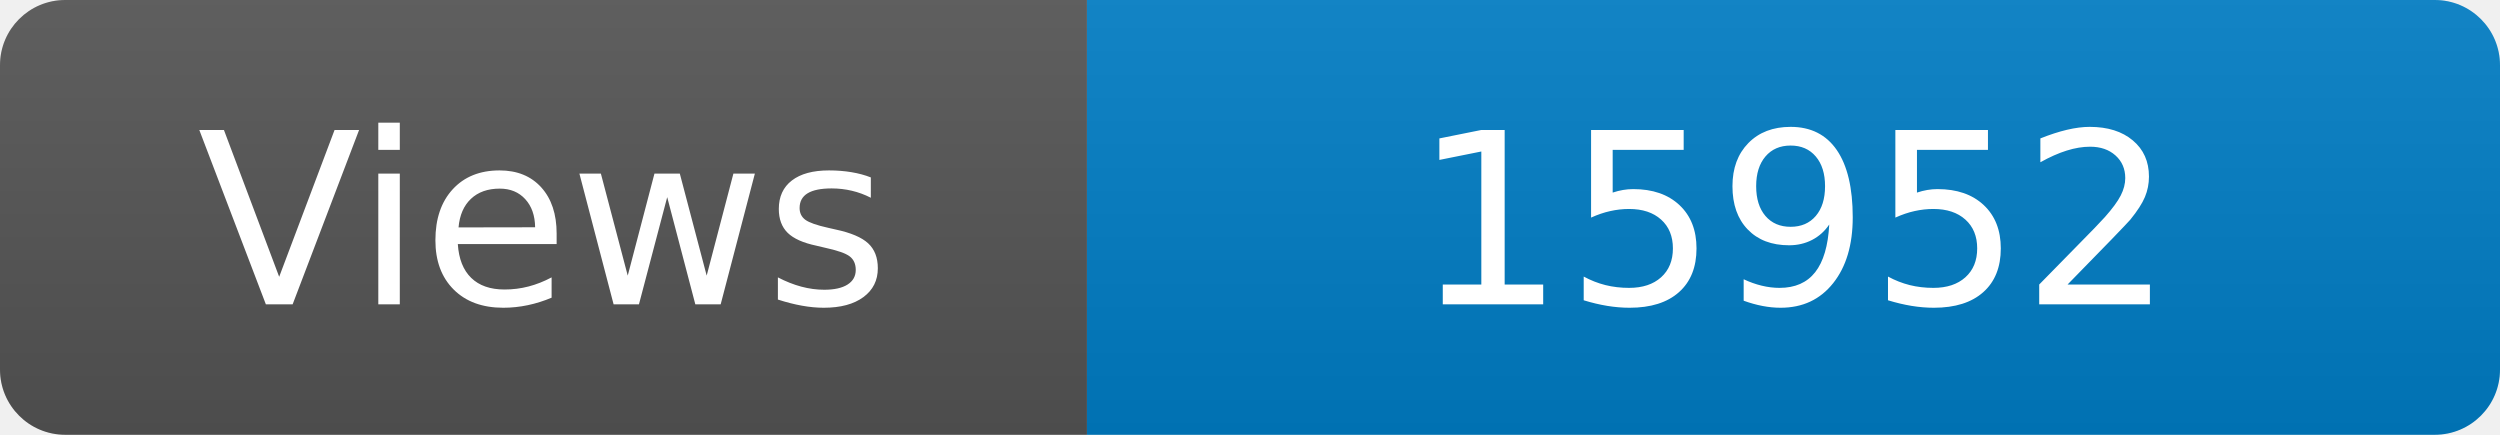
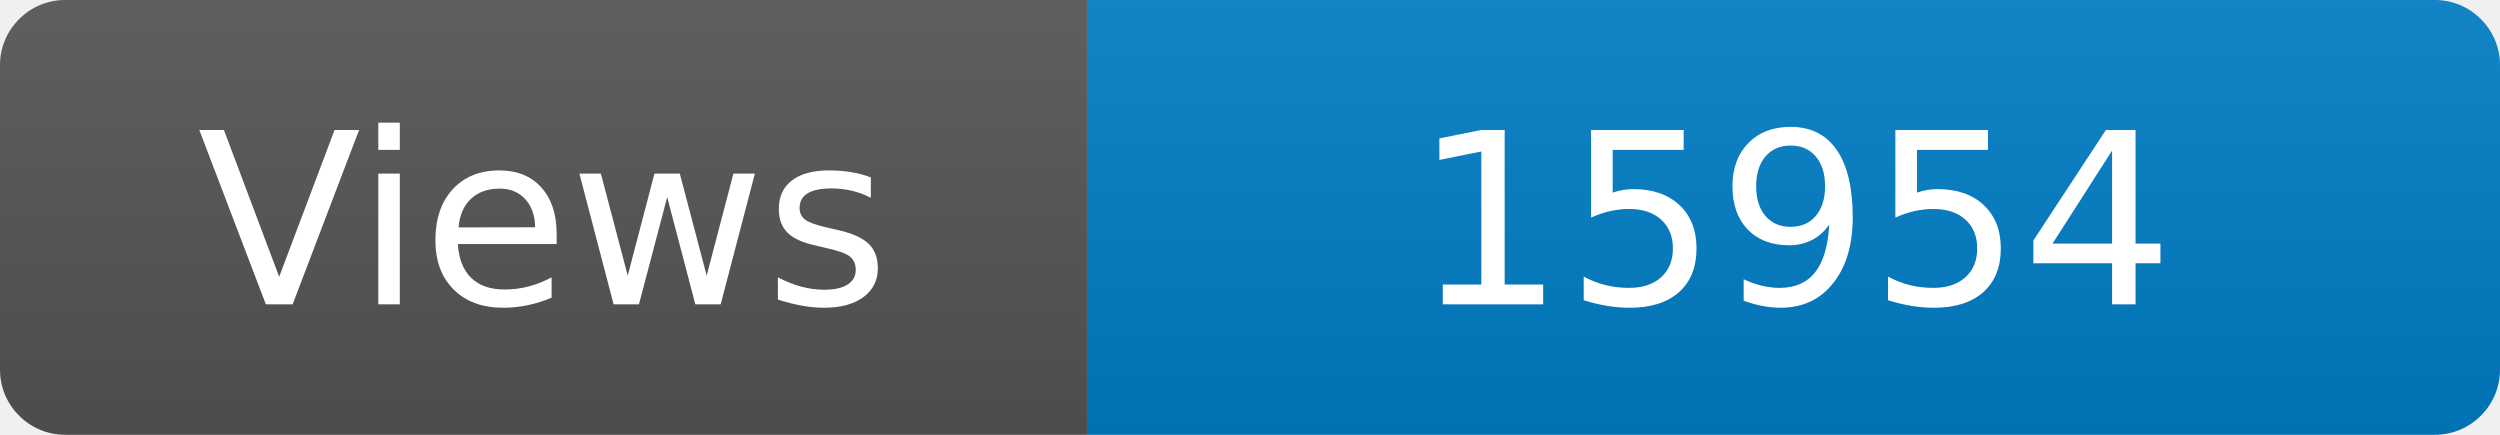
<svg xmlns="http://www.w3.org/2000/svg" width="115" height="20" role="img" aria-label="Maintained?: yes">
  <linearGradient id="s" x2="0" y2="100%">
    <stop offset="0" stop-color="#bbb" stop-opacity=".1" />
    <stop offset="1" stop-opacity=".1" />
  </linearGradient>
  <clipPath id="r">
    <rect width="115" height="20" rx="3" fill="#fff" />
  </clipPath>
  <g clip-path="url(#r)">
    <rect width="50" height="20" fill="#555" />
    <rect x="50" width="160" height="20" fill="#007ec6" />
    <rect width="115" height="20" fill="url(#s)" />
  </g>
  <g fill="#fff" text-anchor="middle" font-family="Verdana,Geneva,DejaVu Sans,sans-serif" font-size="110">
    <text x="250" y="140" transform="scale(.1)" fill="#fff">Views</text>
-     <text x="825" y="140" transform="scale(.1)" fill="#fff">15952</text>
+     <text x="825" y="140" transform="scale(.1)" fill="#fff">15954</text>
  </g>
</svg>
